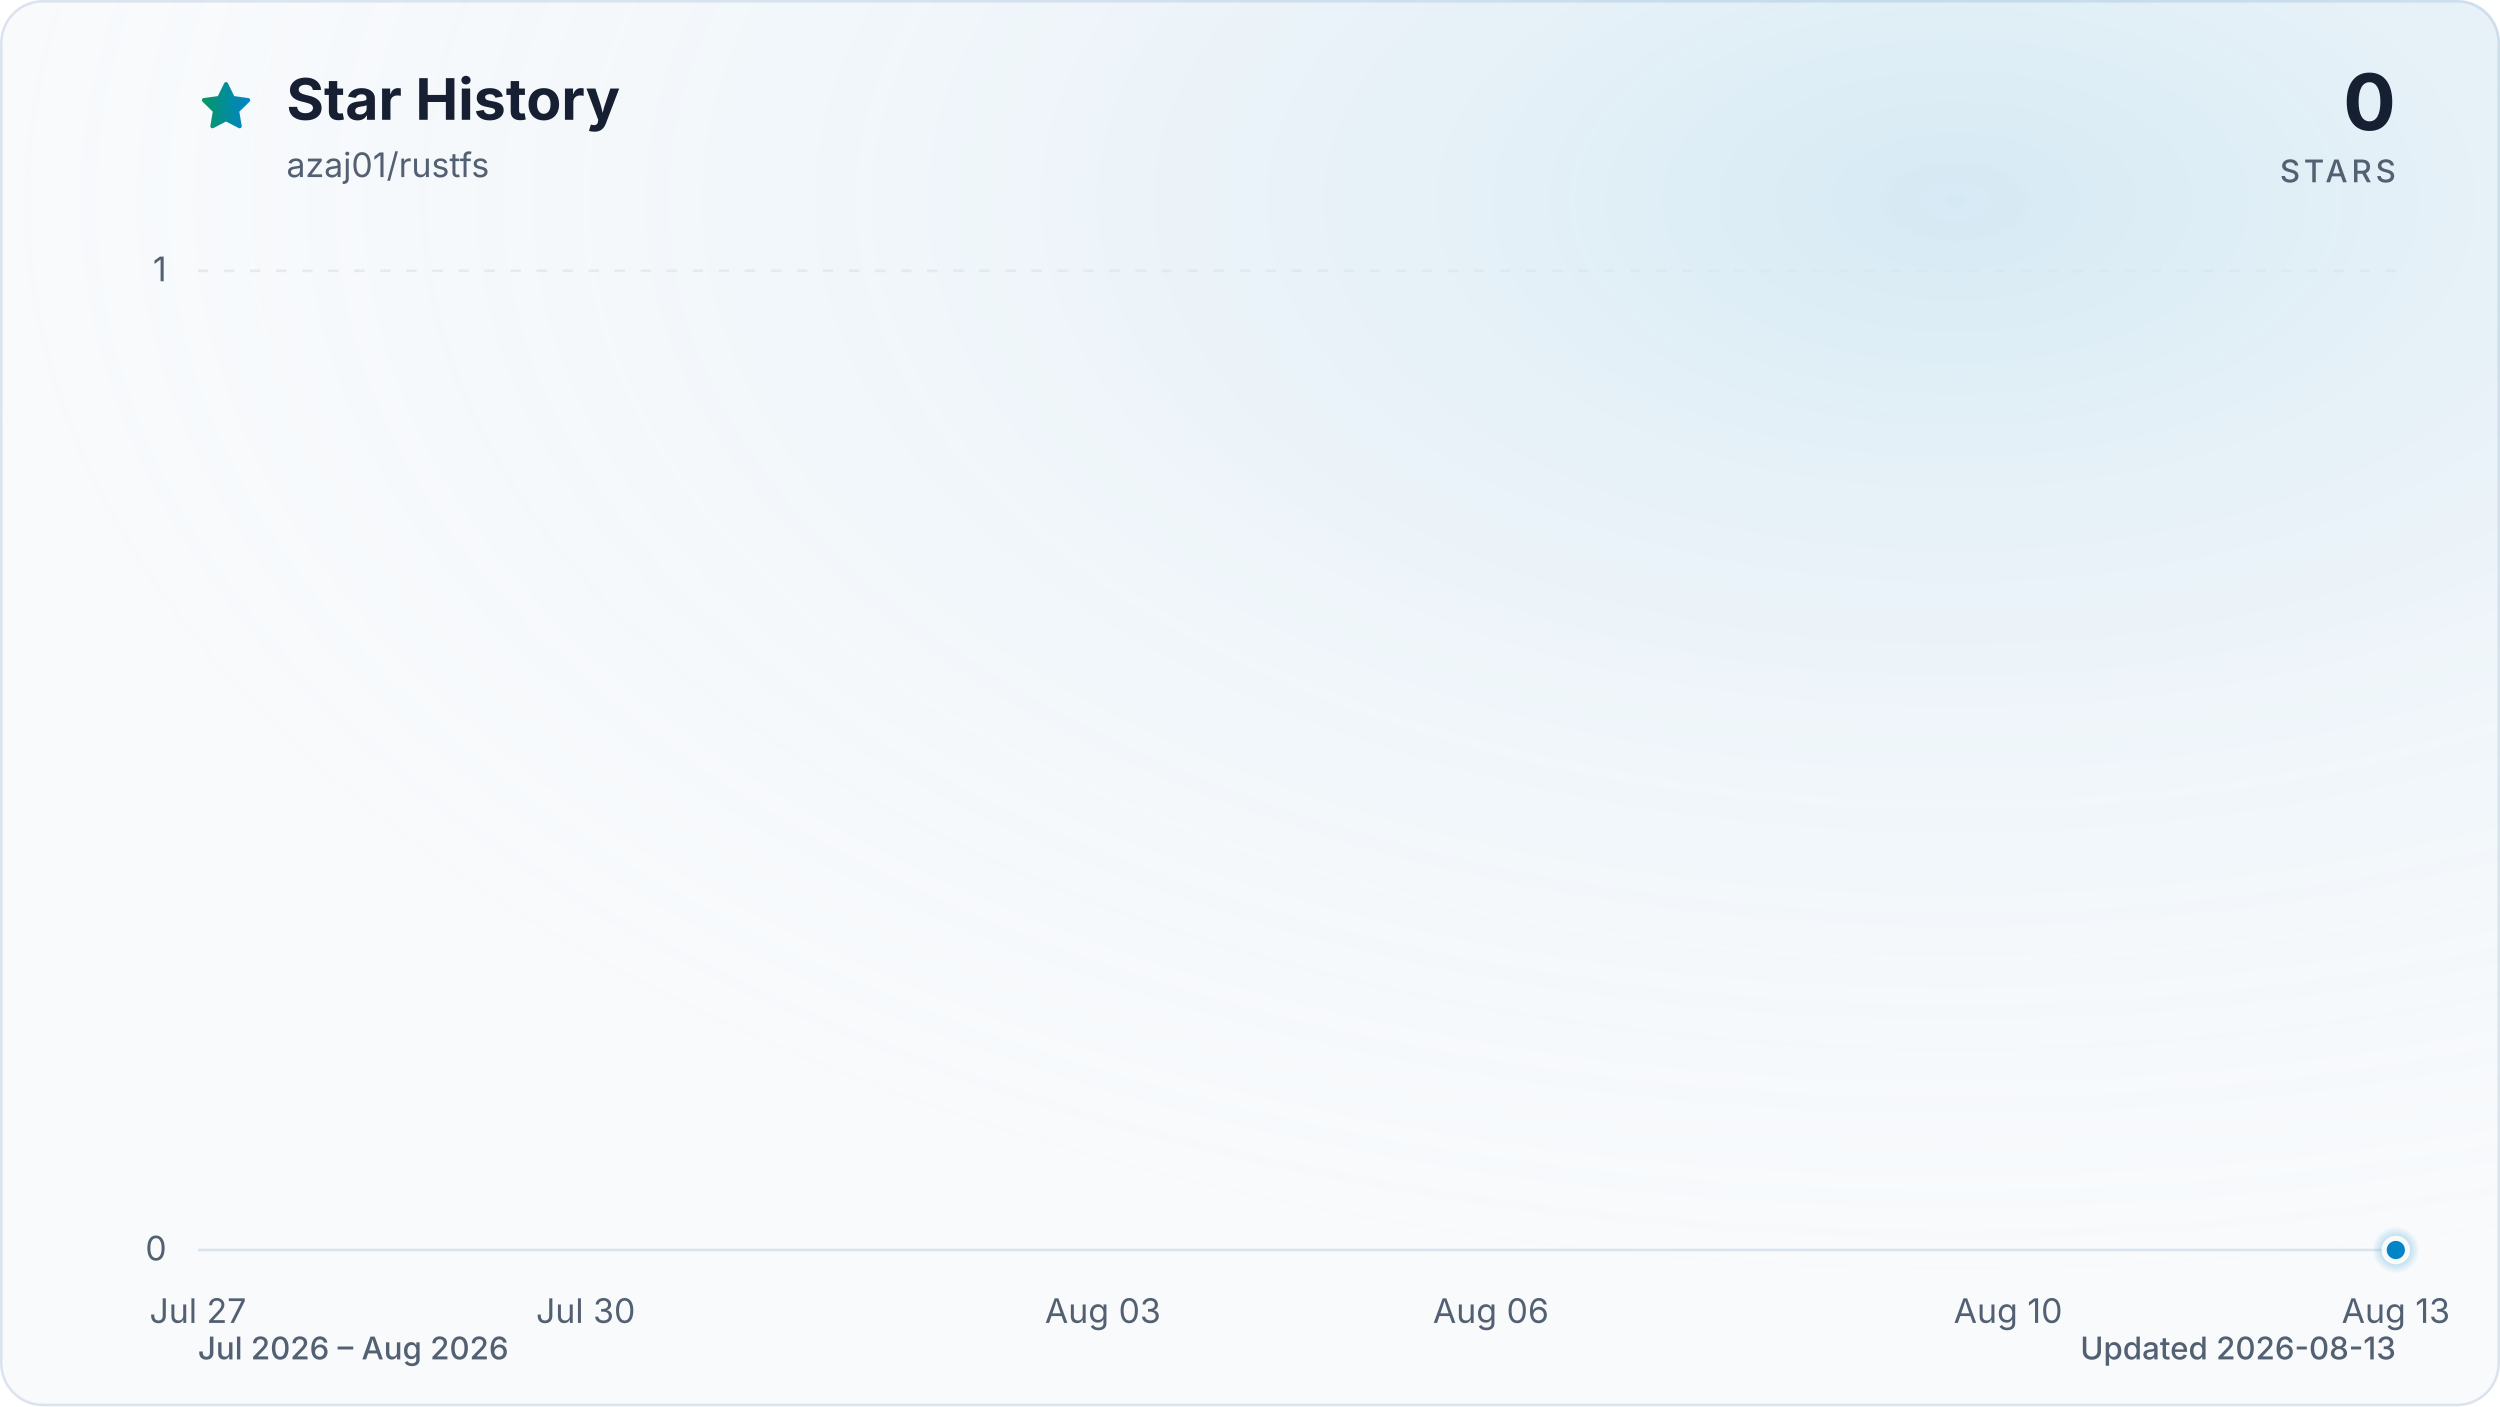
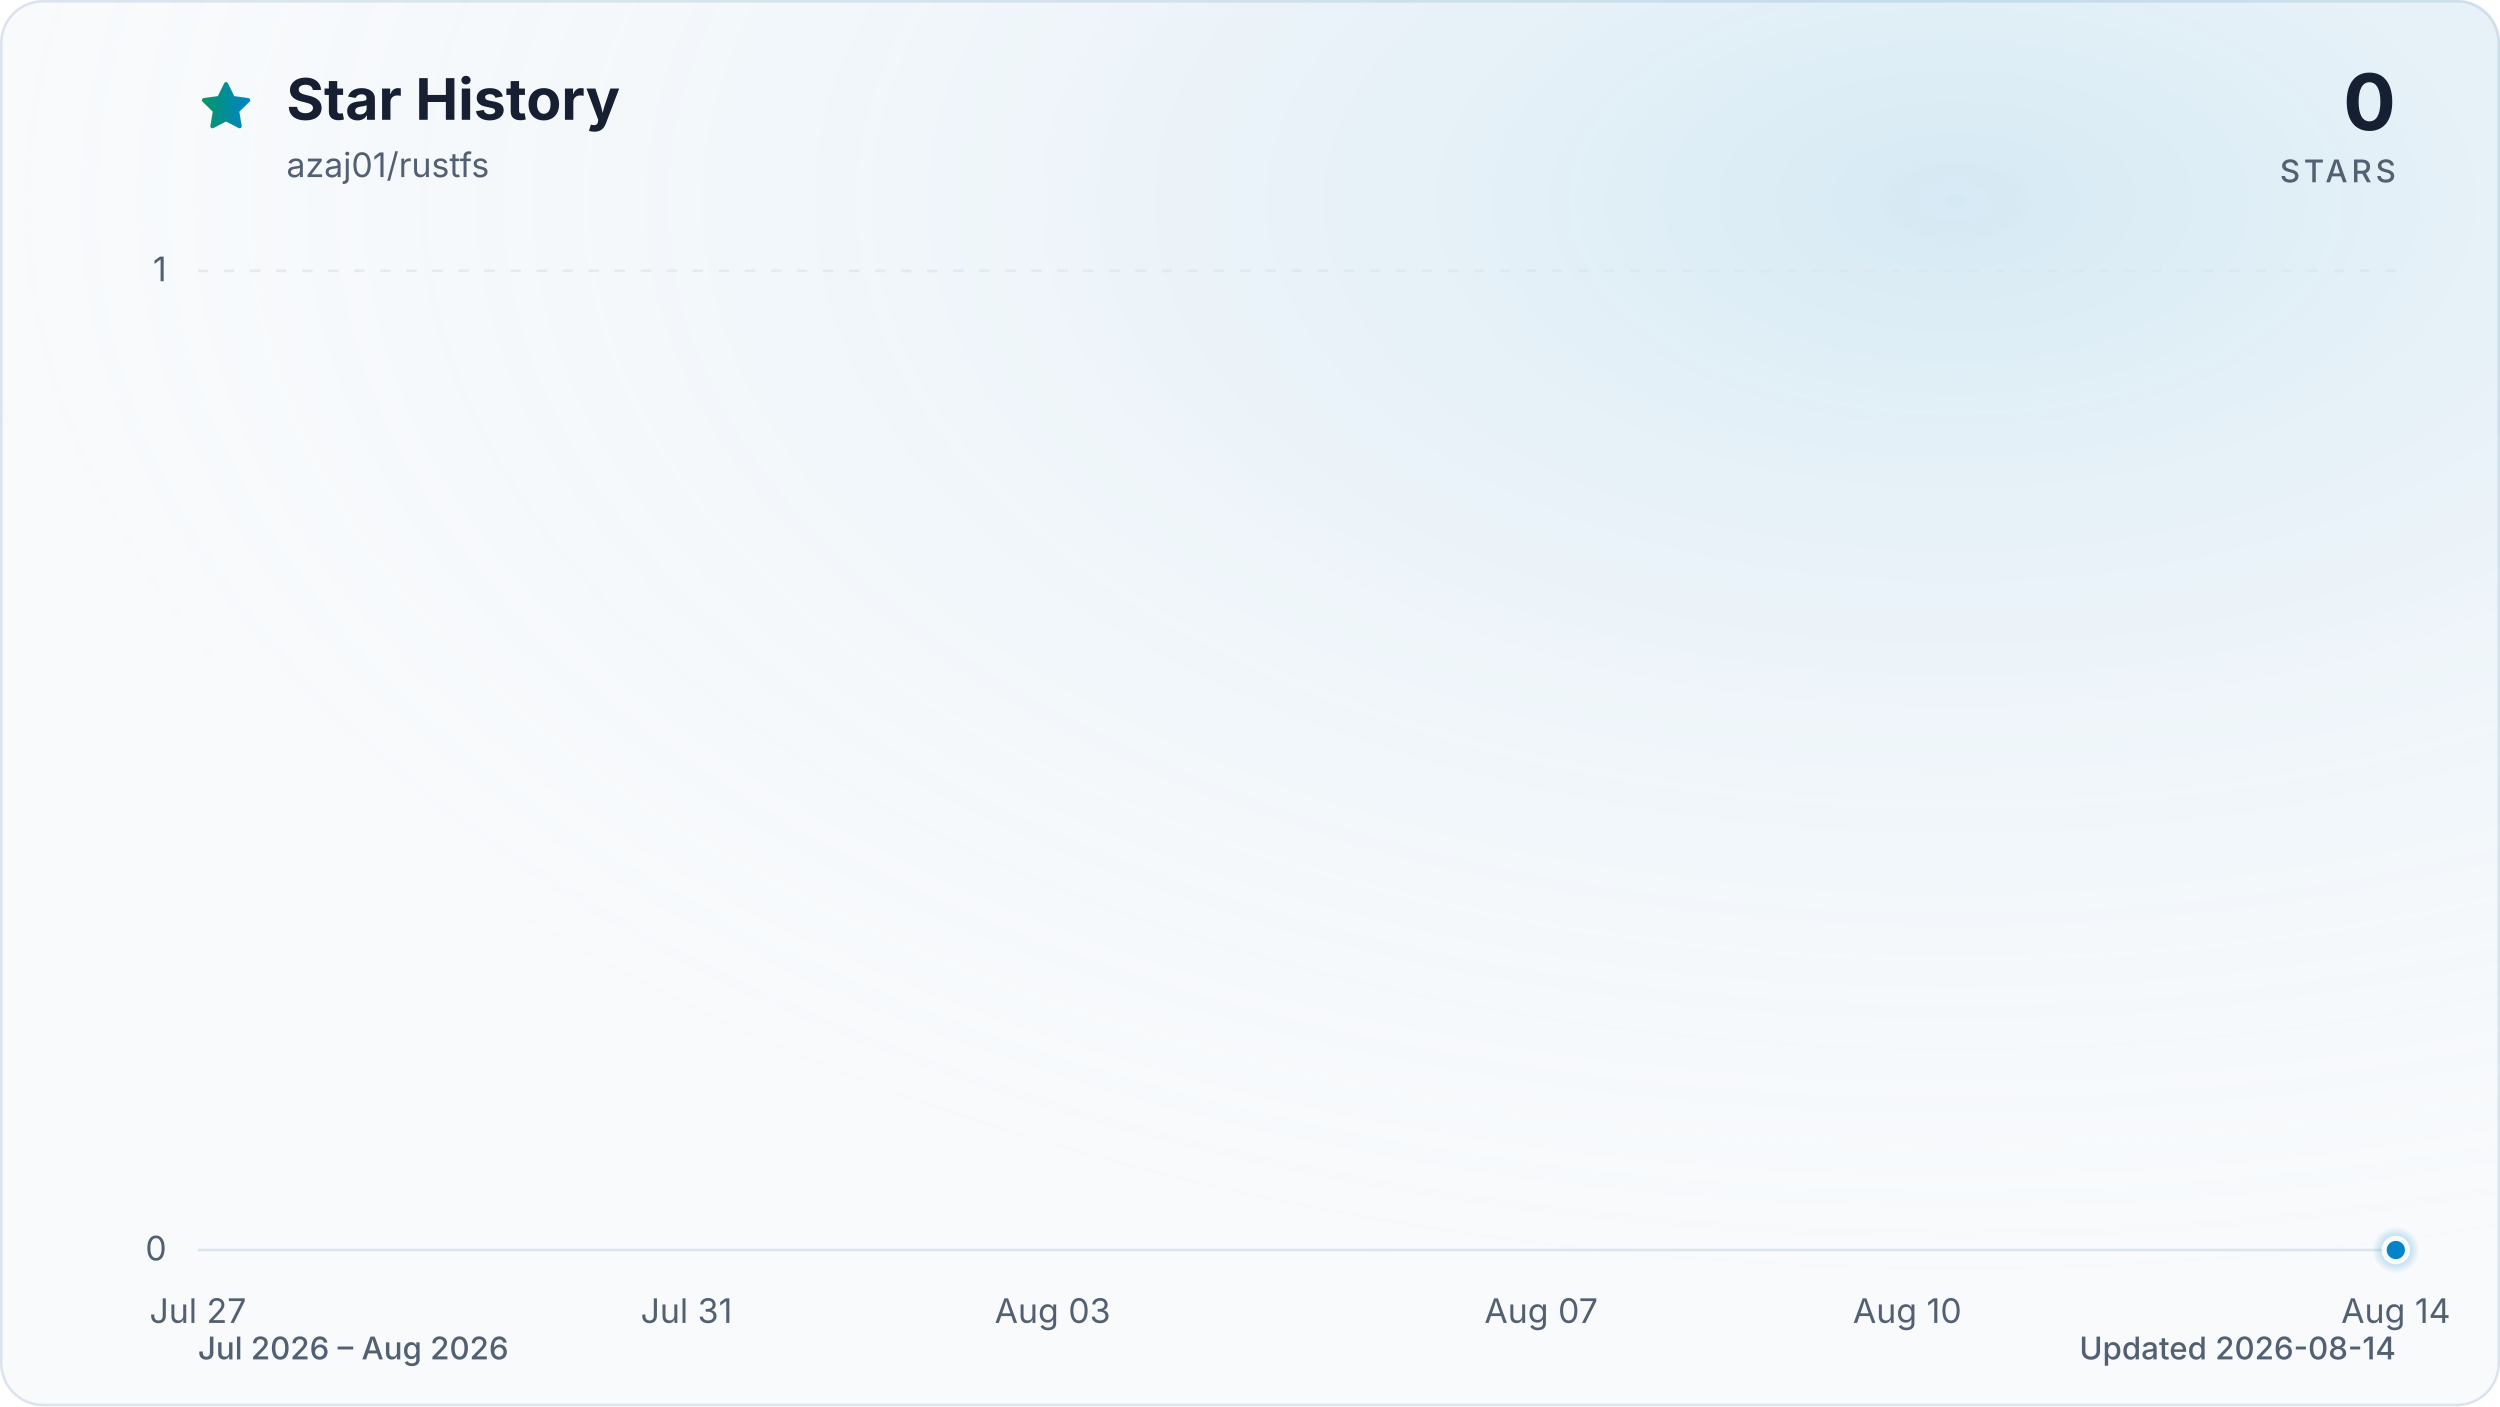
<svg xmlns="http://www.w3.org/2000/svg" viewBox="0 0 960 540" role="img" aria-labelledby="title description" data-style="gradient" data-variant="glow" data-animated="true">
  <defs>
    <linearGradient id="trend" x1="0" y1="0" x2="1" y2="0">
      <stop offset="0%" stop-color="#059669" />
      <stop offset="100%" stop-color="#0284c7" />
    </linearGradient>
    <linearGradient id="area" x1="0" y1="0" x2="0" y2="1">
      <stop offset="0%" stop-color="#059669" stop-opacity="0.30" />
      <stop offset="55%" stop-color="#0284c7" stop-opacity="0.10" />
      <stop offset="100%" stop-color="#0284c7" stop-opacity="0.01" />
    </linearGradient>
    <radialGradient id="marker-halo" cx="50%" cy="50%" r="50%">
      <stop offset="0%" stop-color="#0284c7" stop-opacity="0.55" />
      <stop offset="100%" stop-color="#0284c7" stop-opacity="0" />
    </radialGradient>
    <radialGradient id="surface-glow" cx="78%" cy="14%" r="80%">
      <stop offset="0%" stop-color="#0284c7" stop-opacity="0.14" />
      <stop offset="100%" stop-color="#f8fafc" stop-opacity="0" />
    </radialGradient>
    <filter id="trend-glow" x="-20%" y="-20%" width="140%" height="140%">
      <feGaussianBlur stdDeviation="7" />
    </filter>
  </defs>
  <style>
.trend-enter{transform-box:fill-box;transform-origin:center;animation:trend-enter 520ms cubic-bezier(0.16,1,0.3,1)}
.marker-enter{transform-box:fill-box;transform-origin:center;animation:marker-enter 320ms cubic-bezier(0.16,1,0.3,1) 200ms both}
.marker-pulse{transform-box:fill-box;transform-origin:center;animation:marker-pulse 2.6s ease-out infinite}
@keyframes trend-enter{from{opacity:.35;transform:translateY(10px)}to{opacity:1;transform:translateY(0)}}
@keyframes marker-enter{from{opacity:0;transform:scale(.4)}to{opacity:1;transform:scale(1)}}
@keyframes marker-pulse{0%{opacity:.5;transform:scale(.7)}70%,100%{opacity:0;transform:scale(2.1)}}
@media (prefers-reduced-motion:reduce){.trend-enter,.marker-enter,.marker-pulse{animation:none!important}}
@media (prefers-reduced-motion:reduce){.marker-pulse{opacity:0}}
</style>
  <rect x="0.5" y="0.5" width="959" height="539" fill="#f8fafc" stroke="#dbe4ee" stroke-width="1" rx="16" />
  <rect width="960" height="540" fill="url(#surface-glow)" rx="16" />
  <path d="M12 2.6l2.9 5.9 6.5.9-4.7 4.6 1.1 6.5-5.8-3-5.8 3 1.1-6.5-4.7-4.6 6.5-.9L12 2.6Z" transform="translate(76 30) scale(.9)" fill="url(#trend)" stroke="url(#trend)" stroke-width="1.8" stroke-linejoin="round" aria-hidden="true" />
  <text x="110" y="46" fill="#172033" font-family="ui-sans-serif, system-ui, -apple-system, BlinkMacSystemFont, 'Segoe UI', sans-serif" font-size="22" font-weight="700">Star History</text>
  <text x="110" y="68" fill="#526072" font-family="ui-sans-serif, system-ui, -apple-system, BlinkMacSystemFont, 'Segoe UI', sans-serif" font-size="13">azaj01/rustfs</text>
  <text x="920" y="50" fill="#172033" font-family="ui-sans-serif, system-ui, -apple-system, BlinkMacSystemFont, 'Segoe UI', sans-serif" font-size="30" font-weight="700" text-anchor="end">0</text>
  <text x="920" y="70" fill="#526072" font-family="ui-sans-serif, system-ui, -apple-system, BlinkMacSystemFont, 'Segoe UI', sans-serif" font-size="12" font-weight="500" letter-spacing="1.5" text-anchor="end">STARS</text>
  <line x1="76" y1="480.0" x2="920" y2="480.0" stroke="#dbe4ee" stroke-width="1" stroke-dasharray="0" opacity="1" />
  <text x="64" y="484.0" fill="#526072" font-family="ui-sans-serif, system-ui, -apple-system, BlinkMacSystemFont, 'Segoe UI', sans-serif" font-size="13" text-anchor="end">0</text>
  <line x1="76" y1="104.0" x2="920" y2="104.0" stroke="#dbe4ee" stroke-width="1" stroke-dasharray="4 6" opacity="0.7" />
  <text x="64" y="108.0" fill="#526072" font-family="ui-sans-serif, system-ui, -apple-system, BlinkMacSystemFont, 'Segoe UI', sans-serif" font-size="13" text-anchor="end">1</text>
  <text x="76.0" y="508" fill="#526072" font-family="ui-sans-serif, system-ui, -apple-system, BlinkMacSystemFont, 'Segoe UI', sans-serif" font-size="13" text-anchor="middle">Jul 27</text>
-   <text x="224.9" y="508" fill="#526072" font-family="ui-sans-serif, system-ui, -apple-system, BlinkMacSystemFont, 'Segoe UI', sans-serif" font-size="13" text-anchor="middle">Jul 30</text>
-   <text x="423.5" y="508" fill="#526072" font-family="ui-sans-serif, system-ui, -apple-system, BlinkMacSystemFont, 'Segoe UI', sans-serif" font-size="13" text-anchor="middle">Aug 03</text>
-   <text x="572.5" y="508" fill="#526072" font-family="ui-sans-serif, system-ui, -apple-system, BlinkMacSystemFont, 'Segoe UI', sans-serif" font-size="13" text-anchor="middle">Aug 06</text>
-   <text x="771.1" y="508" fill="#526072" font-family="ui-sans-serif, system-ui, -apple-system, BlinkMacSystemFont, 'Segoe UI', sans-serif" font-size="13" text-anchor="middle">Aug 10</text>
-   <text x="920.0" y="508" fill="#526072" font-family="ui-sans-serif, system-ui, -apple-system, BlinkMacSystemFont, 'Segoe UI', sans-serif" font-size="13" text-anchor="middle">Aug 13</text>
+   <text x="263.6" y="508" fill="#526072" font-family="ui-sans-serif, system-ui, -apple-system, BlinkMacSystemFont, 'Segoe UI', sans-serif" font-size="13" text-anchor="middle">Jul 31</text>
+   <text x="404.2" y="508" fill="#526072" font-family="ui-sans-serif, system-ui, -apple-system, BlinkMacSystemFont, 'Segoe UI', sans-serif" font-size="13" text-anchor="middle">Aug 03</text>
+   <text x="591.8" y="508" fill="#526072" font-family="ui-sans-serif, system-ui, -apple-system, BlinkMacSystemFont, 'Segoe UI', sans-serif" font-size="13" text-anchor="middle">Aug 07</text>
+   <text x="732.4" y="508" fill="#526072" font-family="ui-sans-serif, system-ui, -apple-system, BlinkMacSystemFont, 'Segoe UI', sans-serif" font-size="13" text-anchor="middle">Aug 10</text>
+   <text x="920.0" y="508" fill="#526072" font-family="ui-sans-serif, system-ui, -apple-system, BlinkMacSystemFont, 'Segoe UI', sans-serif" font-size="13" text-anchor="middle">Aug 14</text>
  <g class="trend-enter">
-     <path d="M 76.0 480.0 C 92.5 480.0, 109.1 480.0, 125.6 480.0 C 142.2 480.0, 158.7 480.0, 175.3 480.0 C 191.8 480.0, 208.4 480.0, 224.9 480.0 C 241.5 480.0, 258.0 480.0, 274.6 480.0 C 291.1 480.0, 307.7 480.0, 324.2 480.0 C 340.8 480.0, 357.3 480.0, 373.9 480.0 C 390.4 480.0, 407.0 480.0, 423.5 480.0 C 440.1 480.0, 456.6 480.0, 473.2 480.0 C 489.7 480.0, 506.3 480.0, 522.8 480.0 C 539.4 480.0, 555.9 480.0, 572.5 480.0 C 589.0 480.0, 605.6 480.0, 622.1 480.0 C 638.7 480.0, 655.2 480.0, 671.8 480.0 C 688.3 480.0, 704.9 480.0, 721.4 480.0 C 738.0 480.0, 754.5 480.0, 771.1 480.0 C 787.6 480.0, 804.2 480.0, 820.7 480.0 C 837.3 480.0, 853.8 480.0, 870.4 480.0 C 886.9 480.0, 903.5 480.0, 920.0 480.0 L 920.0 480.0 L 76.0 480.0 Z" fill="url(#area)" />
-     <path d="M 76.0 480.0 C 92.5 480.0, 109.1 480.0, 125.6 480.0 C 142.2 480.0, 158.7 480.0, 175.3 480.0 C 191.8 480.0, 208.4 480.0, 224.9 480.0 C 241.5 480.0, 258.0 480.0, 274.6 480.0 C 291.1 480.0, 307.7 480.0, 324.2 480.0 C 340.8 480.0, 357.3 480.0, 373.9 480.0 C 390.4 480.0, 407.0 480.0, 423.5 480.0 C 440.1 480.0, 456.6 480.0, 473.2 480.0 C 489.7 480.0, 506.3 480.0, 522.8 480.0 C 539.4 480.0, 555.9 480.0, 572.5 480.0 C 589.0 480.0, 605.6 480.0, 622.1 480.0 C 638.7 480.0, 655.2 480.0, 671.8 480.0 C 688.3 480.0, 704.9 480.0, 721.4 480.0 C 738.0 480.0, 754.5 480.0, 771.1 480.0 C 787.6 480.0, 804.2 480.0, 820.7 480.0 C 837.3 480.0, 853.8 480.0, 870.4 480.0 C 886.9 480.0, 903.5 480.0, 920.0 480.0" fill="none" stroke="url(#trend)" stroke-width="12" stroke-linecap="round" stroke-linejoin="round" opacity="0.16" filter="url(#trend-glow)" />
-     <path d="M 76.0 480.0 C 92.5 480.0, 109.1 480.0, 125.6 480.0 C 142.2 480.0, 158.7 480.0, 175.3 480.0 C 191.8 480.0, 208.4 480.0, 224.9 480.0 C 241.5 480.0, 258.0 480.0, 274.6 480.0 C 291.1 480.0, 307.7 480.0, 324.2 480.0 C 340.8 480.0, 357.3 480.0, 373.9 480.0 C 390.4 480.0, 407.0 480.0, 423.5 480.0 C 440.1 480.0, 456.6 480.0, 473.2 480.0 C 489.7 480.0, 506.3 480.0, 522.8 480.0 C 539.4 480.0, 555.9 480.0, 572.5 480.0 C 589.0 480.0, 605.6 480.0, 622.1 480.0 C 638.7 480.0, 655.2 480.0, 671.8 480.0 C 688.3 480.0, 704.9 480.0, 721.4 480.0 C 738.0 480.0, 754.5 480.0, 771.1 480.0 C 787.6 480.0, 804.2 480.0, 820.7 480.0 C 837.3 480.0, 853.8 480.0, 870.4 480.0 C 886.9 480.0, 903.5 480.0, 920.0 480.0" fill="none" stroke="url(#trend)" stroke-width="3" stroke-linecap="round" stroke-linejoin="round" />
+     <path d="M 76.0 480.0 C 91.6 480.0, 107.3 480.0, 122.9 480.0 C 138.5 480.0, 154.1 480.0, 169.8 480.0 C 185.4 480.0, 201.0 480.0, 216.7 480.0 C 232.3 480.0, 247.9 480.0, 263.6 480.0 C 279.2 480.0, 294.8 480.0, 310.4 480.0 C 326.1 480.0, 341.7 480.0, 357.3 480.0 C 373.0 480.0, 388.6 480.0, 404.2 480.0 C 419.9 480.0, 435.5 480.0, 451.1 480.0 C 466.7 480.0, 482.4 480.0, 498.0 480.0 C 513.6 480.0, 529.3 480.0, 544.9 480.0 C 560.5 480.0, 576.1 480.0, 591.8 480.0 C 607.4 480.0, 623.0 480.0, 638.7 480.0 C 654.3 480.0, 669.9 480.0, 685.6 480.0 C 701.2 480.0, 716.8 480.0, 732.4 480.0 C 748.1 480.0, 763.7 480.0, 779.3 480.0 C 795.0 480.0, 810.6 480.0, 826.2 480.0 C 841.9 480.0, 857.5 480.0, 873.1 480.0 C 888.7 480.0, 904.4 480.0, 920.0 480.0 L 920.0 480.0 L 76.0 480.0 Z" fill="url(#area)" />
+     <path d="M 76.0 480.0 C 91.6 480.0, 107.3 480.0, 122.9 480.0 C 138.5 480.0, 154.1 480.0, 169.8 480.0 C 185.4 480.0, 201.0 480.0, 216.7 480.0 C 232.3 480.0, 247.9 480.0, 263.6 480.0 C 279.2 480.0, 294.8 480.0, 310.4 480.0 C 326.1 480.0, 341.7 480.0, 357.3 480.0 C 373.0 480.0, 388.6 480.0, 404.2 480.0 C 419.9 480.0, 435.5 480.0, 451.1 480.0 C 466.7 480.0, 482.4 480.0, 498.0 480.0 C 513.6 480.0, 529.3 480.0, 544.9 480.0 C 560.5 480.0, 576.1 480.0, 591.8 480.0 C 607.4 480.0, 623.0 480.0, 638.7 480.0 C 654.3 480.0, 669.9 480.0, 685.6 480.0 C 701.2 480.0, 716.8 480.0, 732.4 480.0 C 748.1 480.0, 763.7 480.0, 779.3 480.0 C 795.0 480.0, 810.6 480.0, 826.2 480.0 C 841.9 480.0, 857.5 480.0, 873.1 480.0 C 888.7 480.0, 904.4 480.0, 920.0 480.0" fill="none" stroke="url(#trend)" stroke-width="12" stroke-linecap="round" stroke-linejoin="round" opacity="0.16" filter="url(#trend-glow)" />
+     <path d="M 76.0 480.0 C 91.6 480.0, 107.3 480.0, 122.9 480.0 C 138.5 480.0, 154.1 480.0, 169.8 480.0 C 185.4 480.0, 201.0 480.0, 216.7 480.0 C 232.3 480.0, 247.9 480.0, 263.6 480.0 C 279.2 480.0, 294.8 480.0, 310.4 480.0 C 326.1 480.0, 341.7 480.0, 357.3 480.0 C 373.0 480.0, 388.6 480.0, 404.2 480.0 C 419.9 480.0, 435.5 480.0, 451.1 480.0 C 466.7 480.0, 482.4 480.0, 498.0 480.0 C 513.6 480.0, 529.3 480.0, 544.9 480.0 C 560.5 480.0, 576.1 480.0, 591.8 480.0 C 607.4 480.0, 623.0 480.0, 638.7 480.0 C 654.3 480.0, 669.9 480.0, 685.6 480.0 C 701.2 480.0, 716.8 480.0, 732.4 480.0 C 748.1 480.0, 763.7 480.0, 779.3 480.0 C 795.0 480.0, 810.6 480.0, 826.2 480.0 C 841.9 480.0, 857.5 480.0, 873.1 480.0 C 888.7 480.0, 904.4 480.0, 920.0 480.0" fill="none" stroke="url(#trend)" stroke-width="3" stroke-linecap="round" stroke-linejoin="round" />
  </g>
  <g class="marker-enter">
    <circle class="marker-pulse" cx="920.0" cy="480.0" r="9" fill="url(#marker-halo)" />
    <circle cx="920.0" cy="480.0" r="4.5" fill="#0284c7" stroke="#f8fafc" stroke-width="2" />
  </g>
  <text x="76" y="522" fill="#526072" font-family="ui-sans-serif, system-ui, -apple-system, BlinkMacSystemFont, 'Segoe UI', sans-serif" font-size="12" font-weight="500">Jul 2026 – Aug 2026</text>
-   <text x="920" y="522" fill="#526072" font-family="ui-sans-serif, system-ui, -apple-system, BlinkMacSystemFont, 'Segoe UI', sans-serif" font-size="12" font-weight="500" text-anchor="end">Updated 2026-08-13</text>
+   <text x="920" y="522" fill="#526072" font-family="ui-sans-serif, system-ui, -apple-system, BlinkMacSystemFont, 'Segoe UI', sans-serif" font-size="12" font-weight="500" text-anchor="end">Updated 2026-08-14</text>
</svg>
